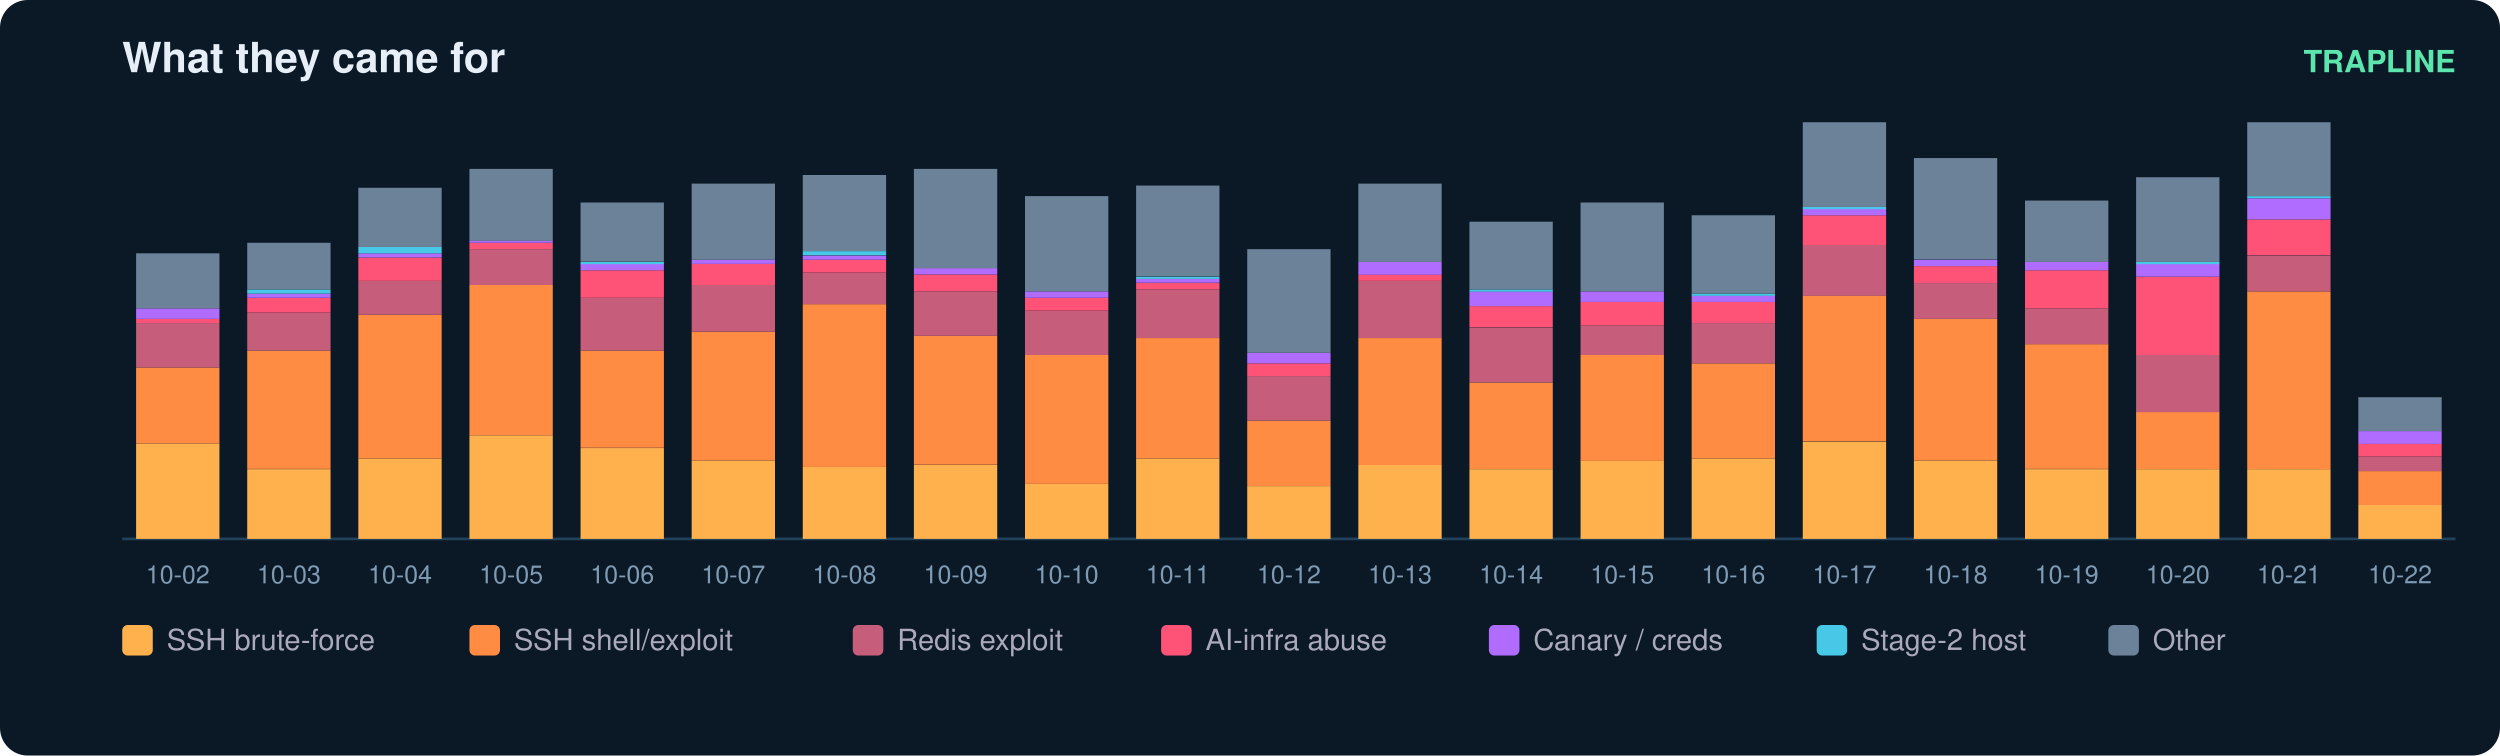
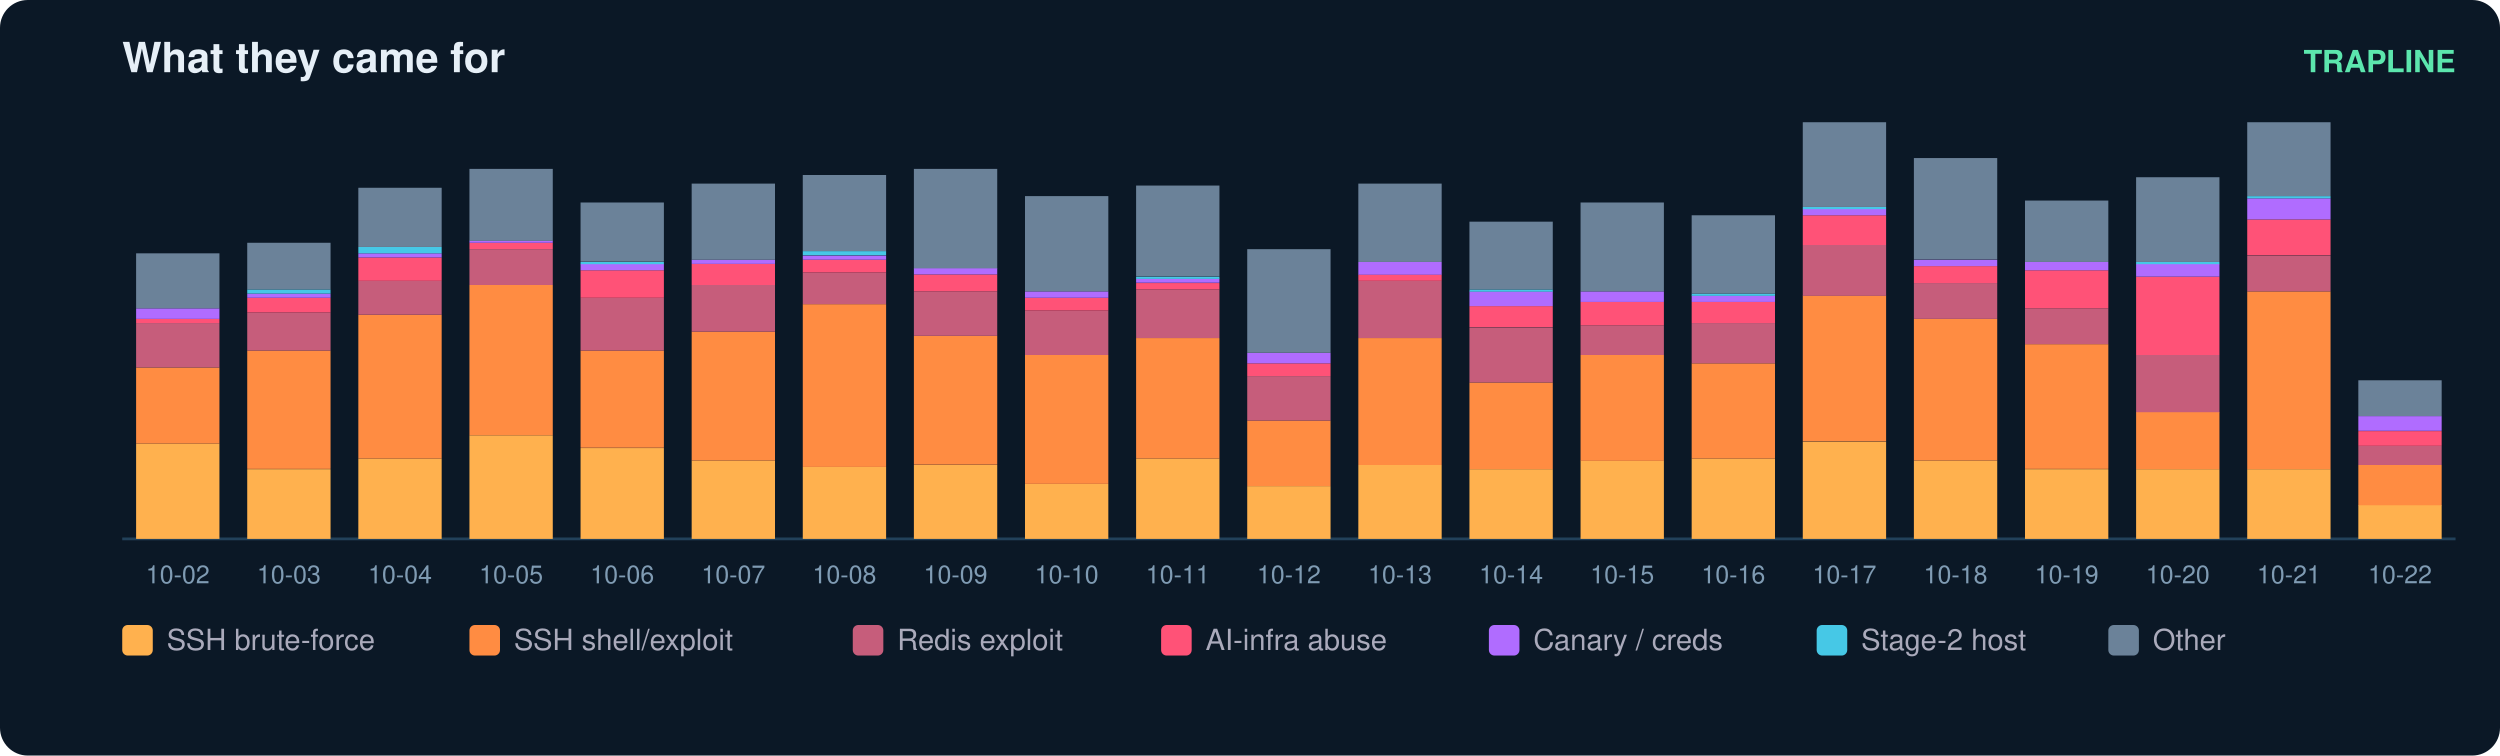
<svg xmlns="http://www.w3.org/2000/svg" width="900" height="272" viewBox="0 0 900 272" font-family="ui-sans-serif,Segoe UI,Helvetica,Arial">
  <rect width="900" height="272" rx="10" fill="#0b1826" />
  <text x="44" y="26" fill="#e6eff7" font-size="15" font-weight="700">What they came for</text>
  <text x="884" y="26" fill="#5ce6ad" font-size="11" text-anchor="end" font-weight="600">TRAPLINE</text>
  <line x1="44" y1="194" x2="884" y2="194" stroke="#22415a" />
  <rect x="49" y="159.7" width="30" height="34.3" fill="#ffb14e" />
  <rect x="49" y="132.3" width="30" height="27.4" fill="#ff8c42" />
  <rect x="49" y="116.3" width="30" height="16.0" fill="#c65d7b" />
  <rect x="49" y="114.8" width="30" height="1.5" fill="#ff5277" />
  <rect x="49" y="111.0" width="30" height="3.8" fill="#b06cff" />
  <rect x="49" y="91.2" width="30" height="19.8" fill="#6b8299" />
  <text x="64.0" y="210.0" fill="#7f9bb3" font-size="9" text-anchor="middle">10-02</text>
  <rect x="89" y="168.9" width="30" height="25.1" fill="#ffb14e" />
  <rect x="89" y="126.2" width="30" height="42.6" fill="#ff8c42" />
  <rect x="89" y="112.5" width="30" height="13.7" fill="#c65d7b" />
  <rect x="89" y="107.2" width="30" height="5.3" fill="#ff5277" />
  <rect x="89" y="105.7" width="30" height="1.5" fill="#b06cff" />
  <rect x="89" y="104.2" width="30" height="1.5" fill="#46c8e6" />
  <rect x="89" y="87.4" width="30" height="16.8" fill="#6b8299" />
  <text x="104.0" y="210.0" fill="#7f9bb3" font-size="9" text-anchor="middle">10-03</text>
  <rect x="129" y="165.1" width="30" height="28.9" fill="#ffb14e" />
  <rect x="129" y="113.3" width="30" height="51.8" fill="#ff8c42" />
  <rect x="129" y="101.1" width="30" height="12.2" fill="#c65d7b" />
  <rect x="129" y="92.7" width="30" height="8.4" fill="#ff5277" />
  <rect x="129" y="91.2" width="30" height="1.5" fill="#b06cff" />
  <rect x="129" y="88.9" width="30" height="2.3" fill="#46c8e6" />
  <rect x="129" y="67.6" width="30" height="21.3" fill="#6b8299" />
  <text x="144.0" y="210.0" fill="#7f9bb3" font-size="9" text-anchor="middle">10-04</text>
  <rect x="169" y="156.7" width="30" height="37.3" fill="#ffb14e" />
  <rect x="169" y="102.6" width="30" height="54.1" fill="#ff8c42" />
  <rect x="169" y="89.7" width="30" height="12.9" fill="#c65d7b" />
  <rect x="169" y="87.4" width="30" height="2.3" fill="#ff5277" />
  <rect x="169" y="86.6" width="30" height="0.8" fill="#b06cff" />
  <rect x="169" y="60.8" width="30" height="25.9" fill="#6b8299" />
  <text x="184.0" y="210.0" fill="#7f9bb3" font-size="9" text-anchor="middle">10-05</text>
  <rect x="209" y="161.3" width="30" height="32.7" fill="#ffb14e" />
  <rect x="209" y="126.2" width="30" height="35.0" fill="#ff8c42" />
  <rect x="209" y="107.2" width="30" height="19.0" fill="#c65d7b" />
  <rect x="209" y="97.3" width="30" height="9.9" fill="#ff5277" />
  <rect x="209" y="95.0" width="30" height="2.3" fill="#b06cff" />
  <rect x="209" y="94.3" width="30" height="0.8" fill="#46c8e6" />
  <rect x="209" y="72.9" width="30" height="21.3" fill="#6b8299" />
  <text x="224.0" y="210.0" fill="#7f9bb3" font-size="9" text-anchor="middle">10-06</text>
  <rect x="249" y="165.8" width="30" height="28.2" fill="#ffb14e" />
  <rect x="249" y="119.4" width="30" height="46.4" fill="#ff8c42" />
  <rect x="249" y="102.6" width="30" height="16.8" fill="#c65d7b" />
  <rect x="249" y="95.0" width="30" height="7.6" fill="#ff5277" />
  <rect x="249" y="93.5" width="30" height="1.5" fill="#b06cff" />
  <rect x="249" y="66.1" width="30" height="27.4" fill="#6b8299" />
  <text x="264.0" y="210.0" fill="#7f9bb3" font-size="9" text-anchor="middle">10-07</text>
  <rect x="289" y="168.1" width="30" height="25.9" fill="#ffb14e" />
  <rect x="289" y="109.5" width="30" height="58.6" fill="#ff8c42" />
  <rect x="289" y="98.1" width="30" height="11.4" fill="#c65d7b" />
  <rect x="289" y="93.5" width="30" height="4.6" fill="#ff5277" />
  <rect x="289" y="92.0" width="30" height="1.5" fill="#b06cff" />
  <rect x="289" y="90.4" width="30" height="1.5" fill="#46c8e6" />
  <rect x="289" y="63.0" width="30" height="27.4" fill="#6b8299" />
  <text x="304.0" y="210.0" fill="#7f9bb3" font-size="9" text-anchor="middle">10-08</text>
  <rect x="329" y="167.4" width="30" height="26.6" fill="#ffb14e" />
  <rect x="329" y="120.9" width="30" height="46.4" fill="#ff8c42" />
  <rect x="329" y="104.9" width="30" height="16.0" fill="#c65d7b" />
  <rect x="329" y="98.8" width="30" height="6.1" fill="#ff5277" />
  <rect x="329" y="96.5" width="30" height="2.3" fill="#b06cff" />
  <rect x="329" y="60.8" width="30" height="35.8" fill="#6b8299" />
  <text x="344.0" y="210.0" fill="#7f9bb3" font-size="9" text-anchor="middle">10-09</text>
  <rect x="369" y="174.2" width="30" height="19.8" fill="#ffb14e" />
  <rect x="369" y="127.8" width="30" height="46.4" fill="#ff8c42" />
  <rect x="369" y="111.8" width="30" height="16.0" fill="#c65d7b" />
  <rect x="369" y="107.2" width="30" height="4.6" fill="#ff5277" />
  <rect x="369" y="104.9" width="30" height="2.3" fill="#b06cff" />
  <rect x="369" y="70.6" width="30" height="34.3" fill="#6b8299" />
  <text x="384.0" y="210.0" fill="#7f9bb3" font-size="9" text-anchor="middle">10-10</text>
  <rect x="409" y="165.1" width="30" height="28.9" fill="#ffb14e" />
  <rect x="409" y="121.7" width="30" height="43.4" fill="#ff8c42" />
  <rect x="409" y="104.2" width="30" height="17.5" fill="#c65d7b" />
  <rect x="409" y="101.9" width="30" height="2.3" fill="#ff5277" />
  <rect x="409" y="100.3" width="30" height="1.5" fill="#b06cff" />
  <rect x="409" y="99.6" width="30" height="0.8" fill="#46c8e6" />
  <rect x="409" y="66.8" width="30" height="32.7" fill="#6b8299" />
  <text x="424.0" y="210.0" fill="#7f9bb3" font-size="9" text-anchor="middle">10-11</text>
  <rect x="449" y="175.0" width="30" height="19.0" fill="#ffb14e" />
  <rect x="449" y="151.4" width="30" height="23.6" fill="#ff8c42" />
  <rect x="449" y="135.4" width="30" height="16.0" fill="#c65d7b" />
  <rect x="449" y="130.8" width="30" height="4.6" fill="#ff5277" />
  <rect x="449" y="127.0" width="30" height="3.8" fill="#b06cff" />
  <rect x="449" y="89.7" width="30" height="37.3" fill="#6b8299" />
  <text x="464.0" y="210.0" fill="#7f9bb3" font-size="9" text-anchor="middle">10-12</text>
  <rect x="489" y="167.4" width="30" height="26.6" fill="#ffb14e" />
  <rect x="489" y="121.7" width="30" height="45.7" fill="#ff8c42" />
  <rect x="489" y="101.1" width="30" height="20.6" fill="#c65d7b" />
  <rect x="489" y="98.8" width="30" height="2.3" fill="#ff5277" />
  <rect x="489" y="94.3" width="30" height="4.6" fill="#b06cff" />
  <rect x="489" y="66.1" width="30" height="28.2" fill="#6b8299" />
  <text x="504.0" y="210.0" fill="#7f9bb3" font-size="9" text-anchor="middle">10-13</text>
  <rect x="529" y="168.9" width="30" height="25.1" fill="#ffb14e" />
  <rect x="529" y="137.7" width="30" height="31.2" fill="#ff8c42" />
  <rect x="529" y="117.9" width="30" height="19.8" fill="#c65d7b" />
  <rect x="529" y="110.2" width="30" height="7.6" fill="#ff5277" />
  <rect x="529" y="104.9" width="30" height="5.3" fill="#b06cff" />
  <rect x="529" y="104.2" width="30" height="0.8" fill="#46c8e6" />
  <rect x="529" y="79.8" width="30" height="24.4" fill="#6b8299" />
  <text x="544.0" y="210.0" fill="#7f9bb3" font-size="9" text-anchor="middle">10-14</text>
  <rect x="569" y="165.8" width="30" height="28.2" fill="#ffb14e" />
  <rect x="569" y="127.8" width="30" height="38.1" fill="#ff8c42" />
  <rect x="569" y="117.1" width="30" height="10.7" fill="#c65d7b" />
  <rect x="569" y="108.7" width="30" height="8.4" fill="#ff5277" />
  <rect x="569" y="104.9" width="30" height="3.8" fill="#b06cff" />
  <rect x="569" y="72.9" width="30" height="32.0" fill="#6b8299" />
  <text x="584.0" y="210.0" fill="#7f9bb3" font-size="9" text-anchor="middle">10-15</text>
  <rect x="609" y="165.1" width="30" height="28.9" fill="#ffb14e" />
  <rect x="609" y="130.8" width="30" height="34.3" fill="#ff8c42" />
  <rect x="609" y="116.3" width="30" height="14.5" fill="#c65d7b" />
  <rect x="609" y="108.7" width="30" height="7.6" fill="#ff5277" />
  <rect x="609" y="106.4" width="30" height="2.3" fill="#b06cff" />
  <rect x="609" y="105.7" width="30" height="0.8" fill="#46c8e6" />
  <rect x="609" y="77.5" width="30" height="28.2" fill="#6b8299" />
  <text x="624.0" y="210.0" fill="#7f9bb3" font-size="9" text-anchor="middle">10-16</text>
  <rect x="649" y="159.0" width="30" height="35.0" fill="#ffb14e" />
  <rect x="649" y="106.4" width="30" height="52.5" fill="#ff8c42" />
  <rect x="649" y="88.2" width="30" height="18.3" fill="#c65d7b" />
  <rect x="649" y="77.5" width="30" height="10.7" fill="#ff5277" />
  <rect x="649" y="75.2" width="30" height="2.3" fill="#b06cff" />
  <rect x="649" y="74.5" width="30" height="0.8" fill="#46c8e6" />
  <rect x="649" y="44.0" width="30" height="30.5" fill="#6b8299" />
  <text x="664.0" y="210.0" fill="#7f9bb3" font-size="9" text-anchor="middle">10-17</text>
  <rect x="689" y="165.8" width="30" height="28.2" fill="#ffb14e" />
  <rect x="689" y="114.8" width="30" height="51.0" fill="#ff8c42" />
  <rect x="689" y="101.9" width="30" height="12.9" fill="#c65d7b" />
  <rect x="689" y="95.8" width="30" height="6.1" fill="#ff5277" />
  <rect x="689" y="93.5" width="30" height="2.3" fill="#b06cff" />
  <rect x="689" y="56.9" width="30" height="36.5" fill="#6b8299" />
  <text x="704.0" y="210.0" fill="#7f9bb3" font-size="9" text-anchor="middle">10-18</text>
  <rect x="729" y="168.9" width="30" height="25.1" fill="#ffb14e" />
  <rect x="729" y="123.9" width="30" height="44.9" fill="#ff8c42" />
  <rect x="729" y="111.0" width="30" height="12.9" fill="#c65d7b" />
  <rect x="729" y="97.3" width="30" height="13.7" fill="#ff5277" />
  <rect x="729" y="94.3" width="30" height="3.0" fill="#b06cff" />
  <rect x="729" y="72.2" width="30" height="22.1" fill="#6b8299" />
  <text x="744.0" y="210.0" fill="#7f9bb3" font-size="9" text-anchor="middle">10-19</text>
  <rect x="769" y="168.9" width="30" height="25.1" fill="#ffb14e" />
  <rect x="769" y="148.3" width="30" height="20.6" fill="#ff8c42" />
  <rect x="769" y="127.8" width="30" height="20.6" fill="#c65d7b" />
  <rect x="769" y="99.6" width="30" height="28.2" fill="#ff5277" />
  <rect x="769" y="95.0" width="30" height="4.6" fill="#b06cff" />
  <rect x="769" y="94.3" width="30" height="0.8" fill="#46c8e6" />
  <rect x="769" y="63.8" width="30" height="30.5" fill="#6b8299" />
  <text x="784.0" y="210.0" fill="#7f9bb3" font-size="9" text-anchor="middle">10-20</text>
  <rect x="809" y="168.9" width="30" height="25.1" fill="#ffb14e" />
  <rect x="809" y="104.9" width="30" height="64.0" fill="#ff8c42" />
  <rect x="809" y="92.0" width="30" height="12.9" fill="#c65d7b" />
  <rect x="809" y="79.0" width="30" height="12.9" fill="#ff5277" />
  <rect x="809" y="71.4" width="30" height="7.6" fill="#b06cff" />
  <rect x="809" y="70.6" width="30" height="0.8" fill="#46c8e6" />
  <rect x="809" y="44.0" width="30" height="26.6" fill="#6b8299" />
  <text x="824.0" y="210.0" fill="#7f9bb3" font-size="9" text-anchor="middle">10-21</text>
  <rect x="849" y="181.8" width="30" height="12.2" fill="#ffb14e" />
-   <rect x="849" y="169.6" width="30" height="12.2" fill="#ff8c42" />
-   <rect x="849" y="164.3" width="30" height="5.3" fill="#c65d7b" />
-   <rect x="849" y="159.7" width="30" height="4.6" fill="#ff5277" />
-   <rect x="849" y="155.2" width="30" height="4.6" fill="#b06cff" />
-   <rect x="849" y="143.0" width="30" height="12.2" fill="#6b8299" />
+   <rect x="849" y="167.4" width="30" height="14.5" fill="#ff8c42" />
+   <rect x="849" y="160.5" width="30" height="6.9" fill="#c65d7b" />
+   <rect x="849" y="155.2" width="30" height="5.3" fill="#ff5277" />
+   <rect x="849" y="149.8" width="30" height="5.3" fill="#b06cff" />
+   <rect x="849" y="136.9" width="30" height="12.9" fill="#6b8299" />
  <text x="864.0" y="210.0" fill="#7f9bb3" font-size="9" text-anchor="middle">10-22</text>
  <rect x="44" y="225" width="11" height="11" rx="2" fill="#ffb14e" />
  <text x="60" y="234" fill="#aab" font-size="10.5">SSH brute-force</text>
  <rect x="169" y="225" width="11" height="11" rx="2" fill="#ff8c42" />
  <text x="185" y="234" fill="#aab" font-size="10.5">SSH shell/exploit</text>
  <rect x="307" y="225" width="11" height="11" rx="2" fill="#c65d7b" />
  <text x="323" y="234" fill="#aab" font-size="10.5">Redis exploit</text>
  <rect x="418" y="225" width="11" height="11" rx="2" fill="#ff5277" />
  <text x="434" y="234" fill="#aab" font-size="10.5">AI-infra abuse</text>
  <rect x="536" y="225" width="11" height="11" rx="2" fill="#b06cff" />
  <text x="552" y="234" fill="#aab" font-size="10.5">Canary / creds</text>
  <rect x="654" y="225" width="11" height="11" rx="2" fill="#46c8e6" />
  <text x="670" y="234" fill="#aab" font-size="10.5">Stage-2 host</text>
  <rect x="759" y="225" width="11" height="11" rx="2" fill="#6b8299" />
  <text x="775" y="234" fill="#aab" font-size="10.5">Other</text>
</svg>
